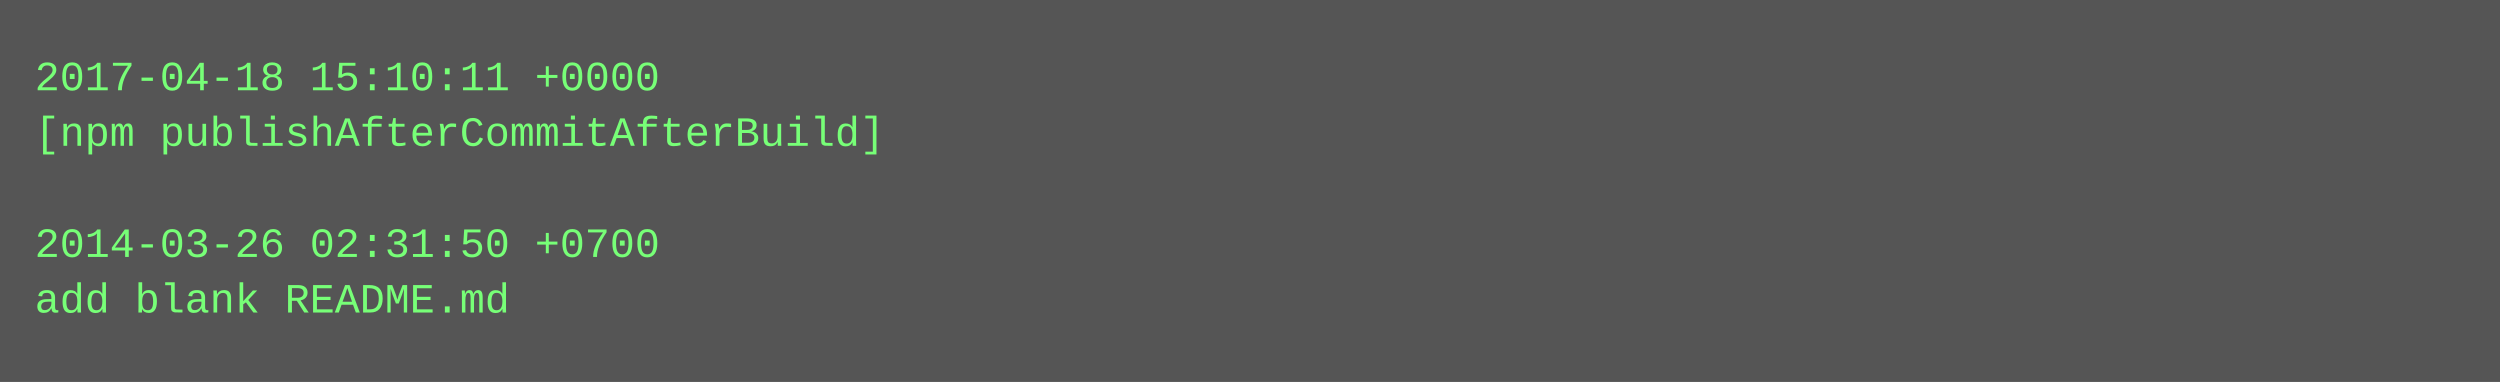
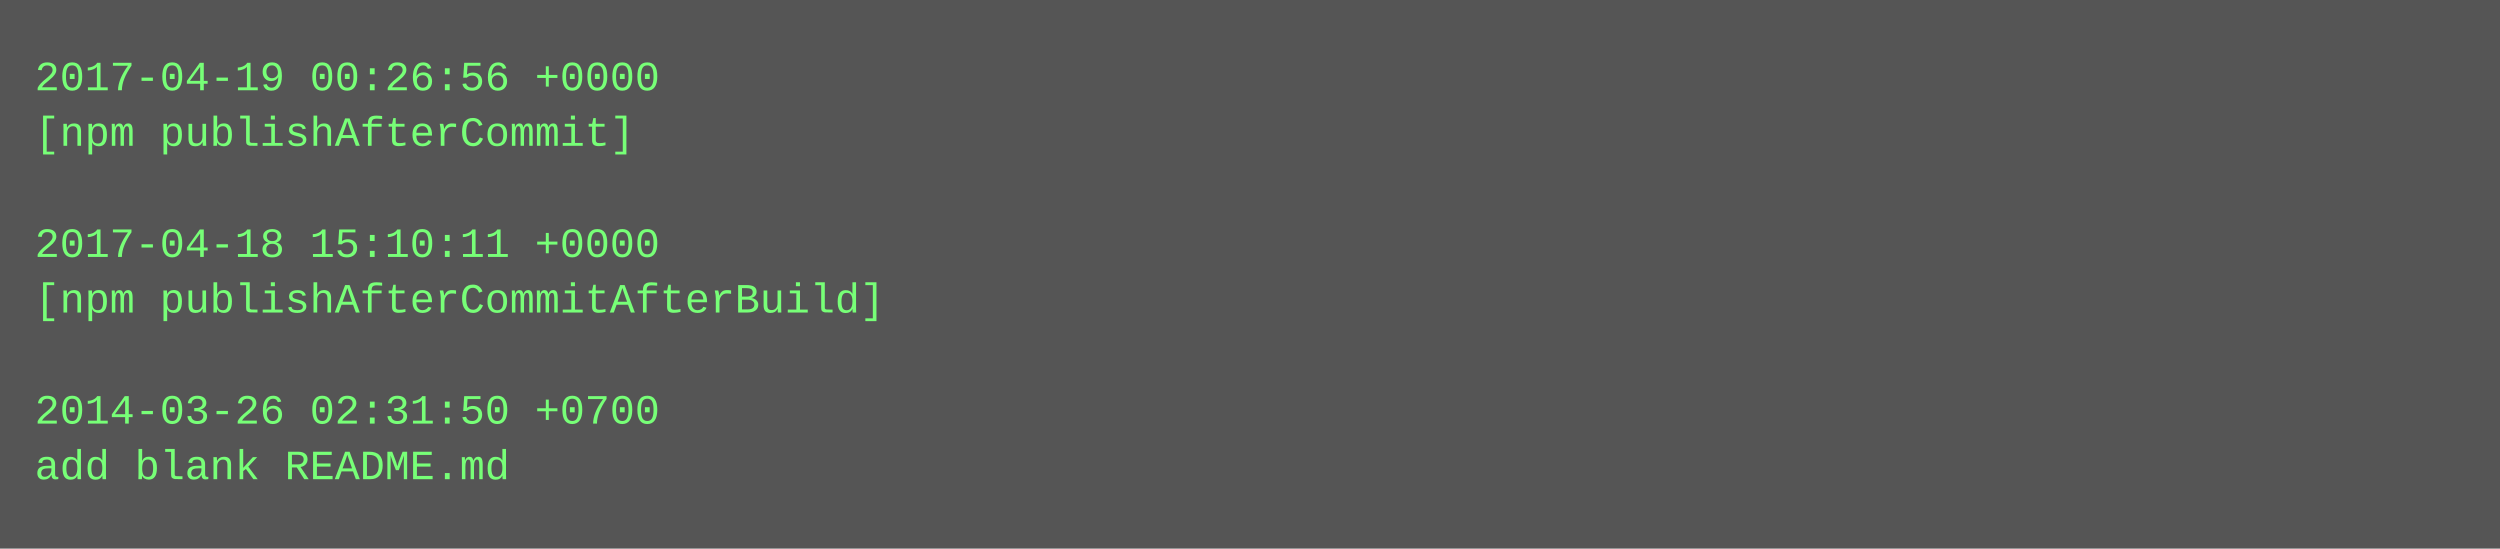
- <svg xmlns="http://www.w3.org/2000/svg" height="110" width="720">
-   <rect height="110" fill="#555" width="720" />
+ <svg xmlns="http://www.w3.org/2000/svg" height="158" width="720">
+   <rect height="158" fill="#555" width="720" />
  <text fill="#7f7" font-family="Courier New" font-size="12" xml:space="preserve">
-     <tspan x="10" y="26">2017-04-18 15:10:11 +0000</tspan>
-     <tspan x="10" y="42">[npm publishAfterCommitAfterBuild]</tspan>
+     <tspan x="10" y="26">2017-04-19 00:26:56 +0000</tspan>
+     <tspan x="10" y="42">[npm publishAfterCommit]</tspan>
    <tspan x="10" y="58" />
-     <tspan x="10" y="74">2014-03-26 02:31:50 +0700</tspan>
-     <tspan x="10" y="90">add blank README.md</tspan>
+     <tspan x="10" y="74">2017-04-18 15:10:11 +0000</tspan>
+     <tspan x="10" y="90">[npm publishAfterCommitAfterBuild]</tspan>
+     <tspan x="10" y="106" />
+     <tspan x="10" y="122">2014-03-26 02:31:50 +0700</tspan>
+     <tspan x="10" y="138">add blank README.md</tspan>
  </text>
</svg>
